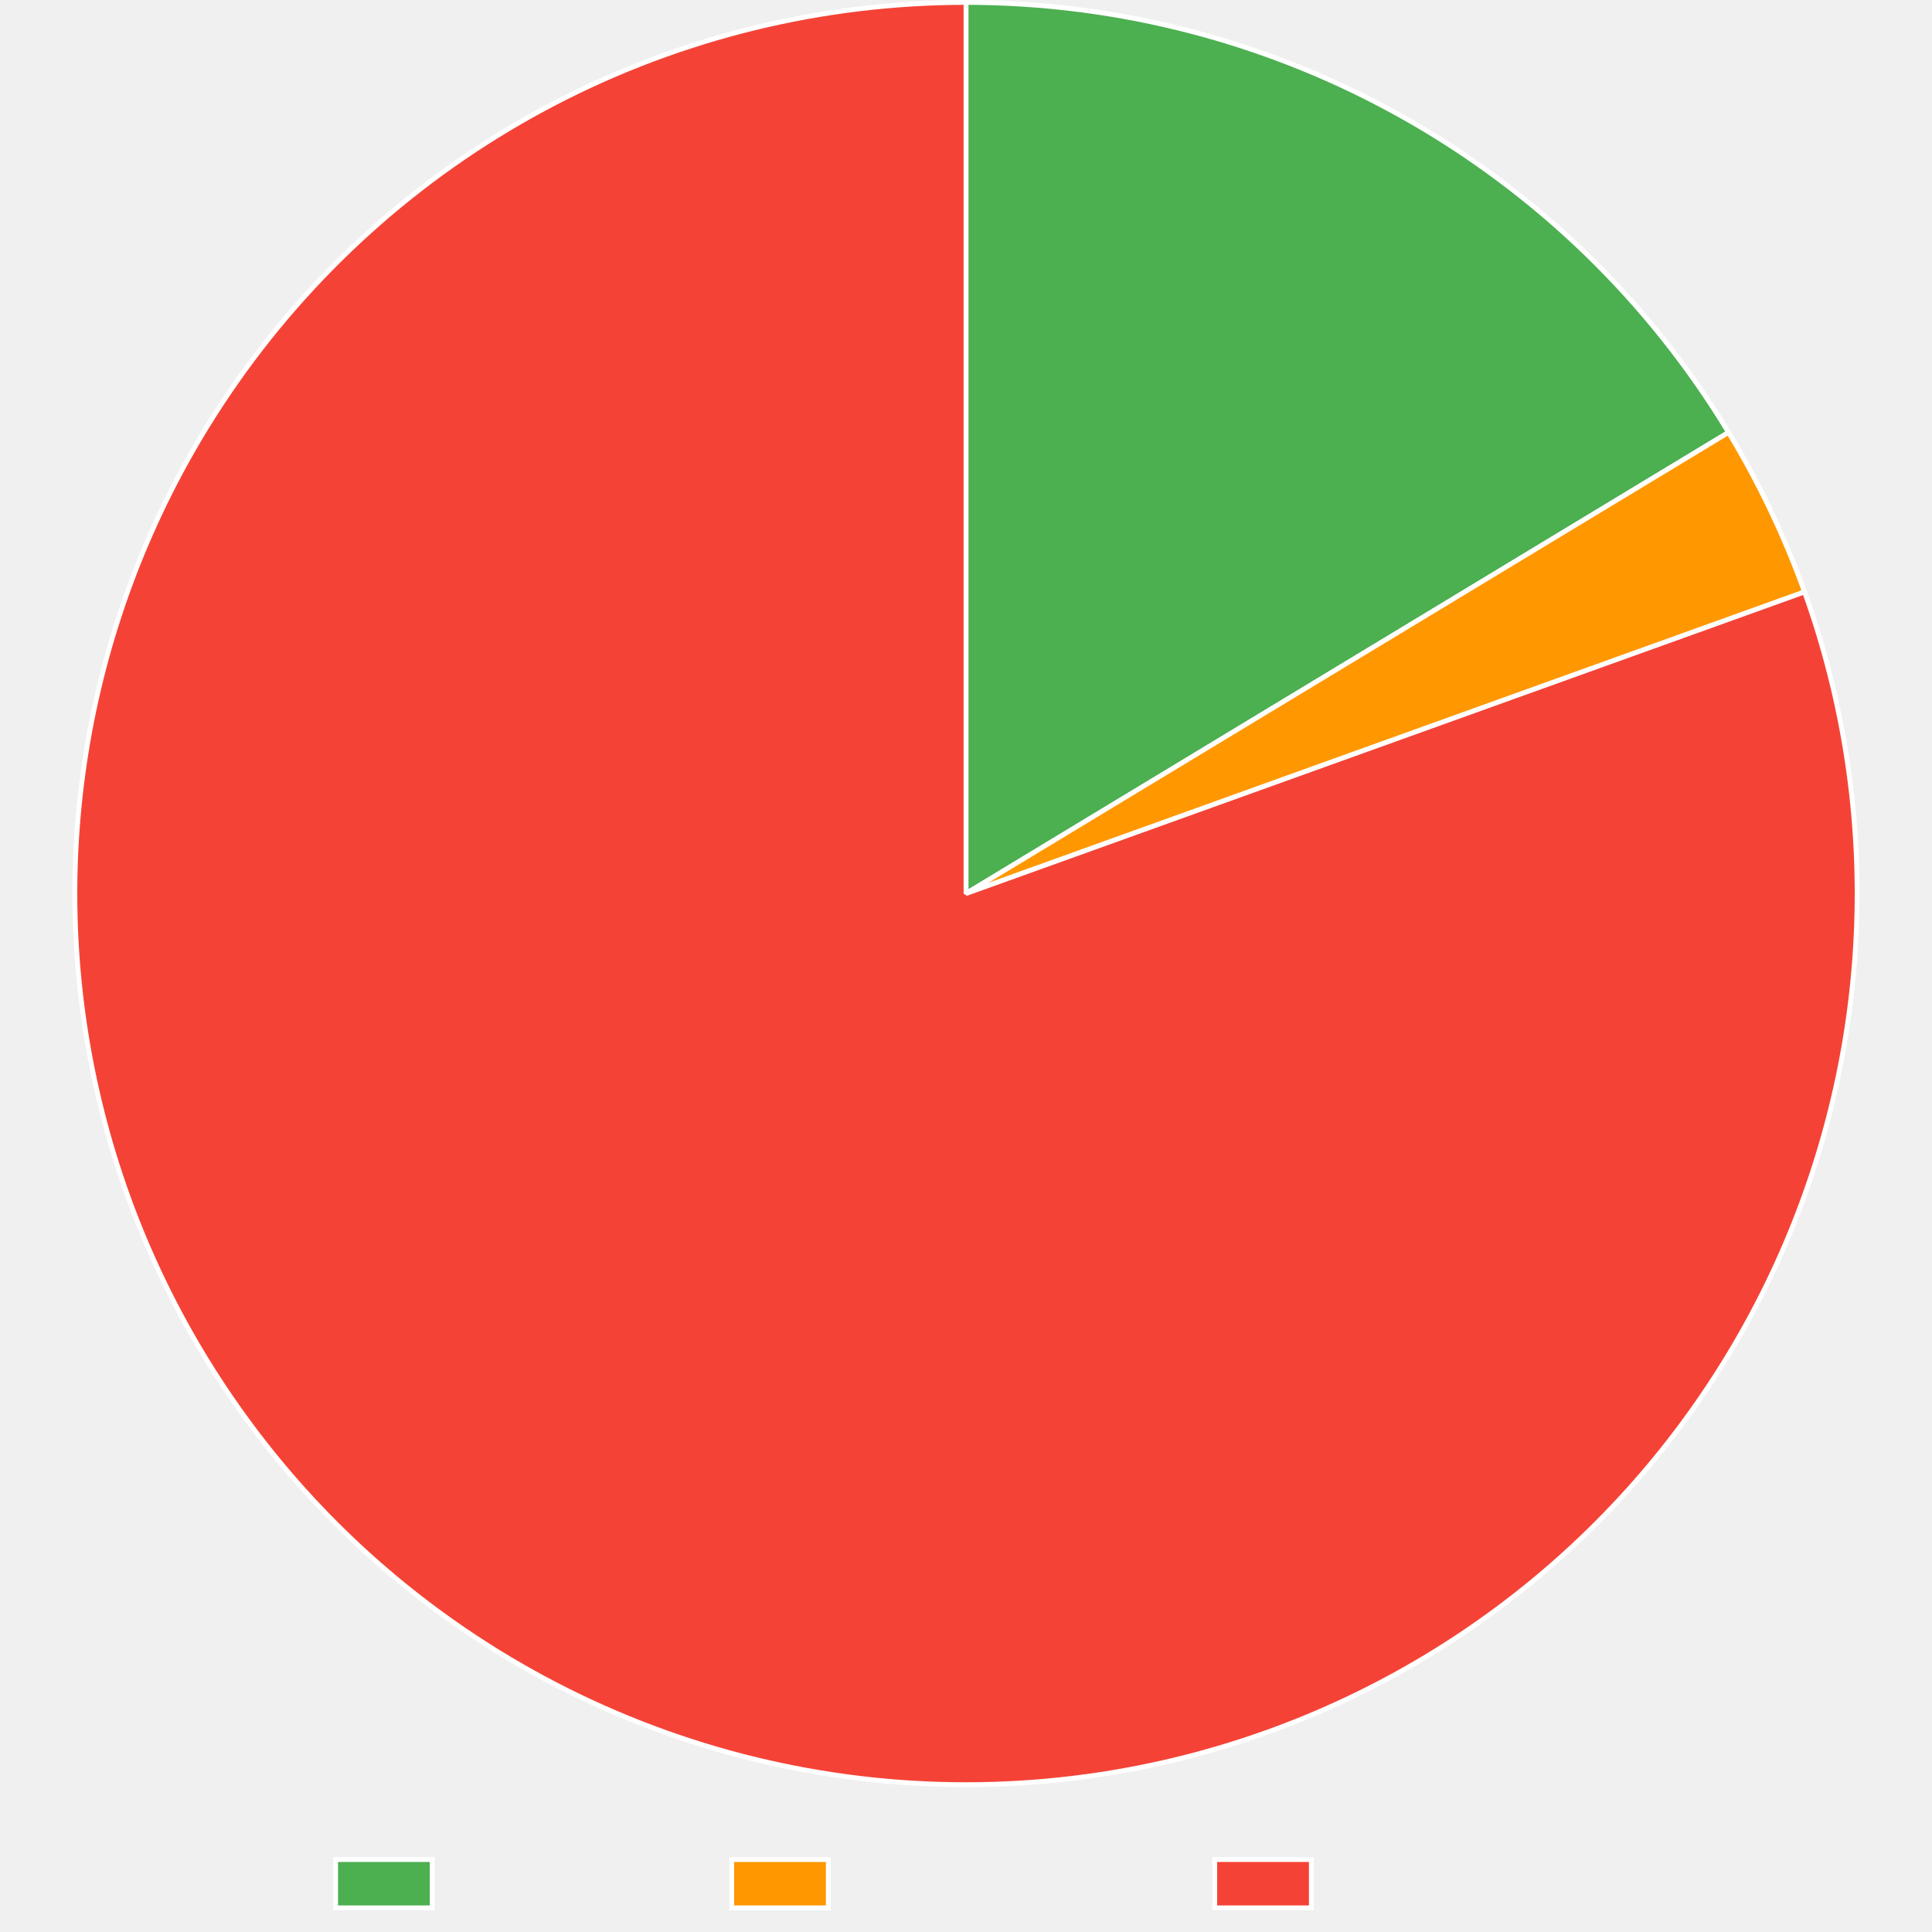
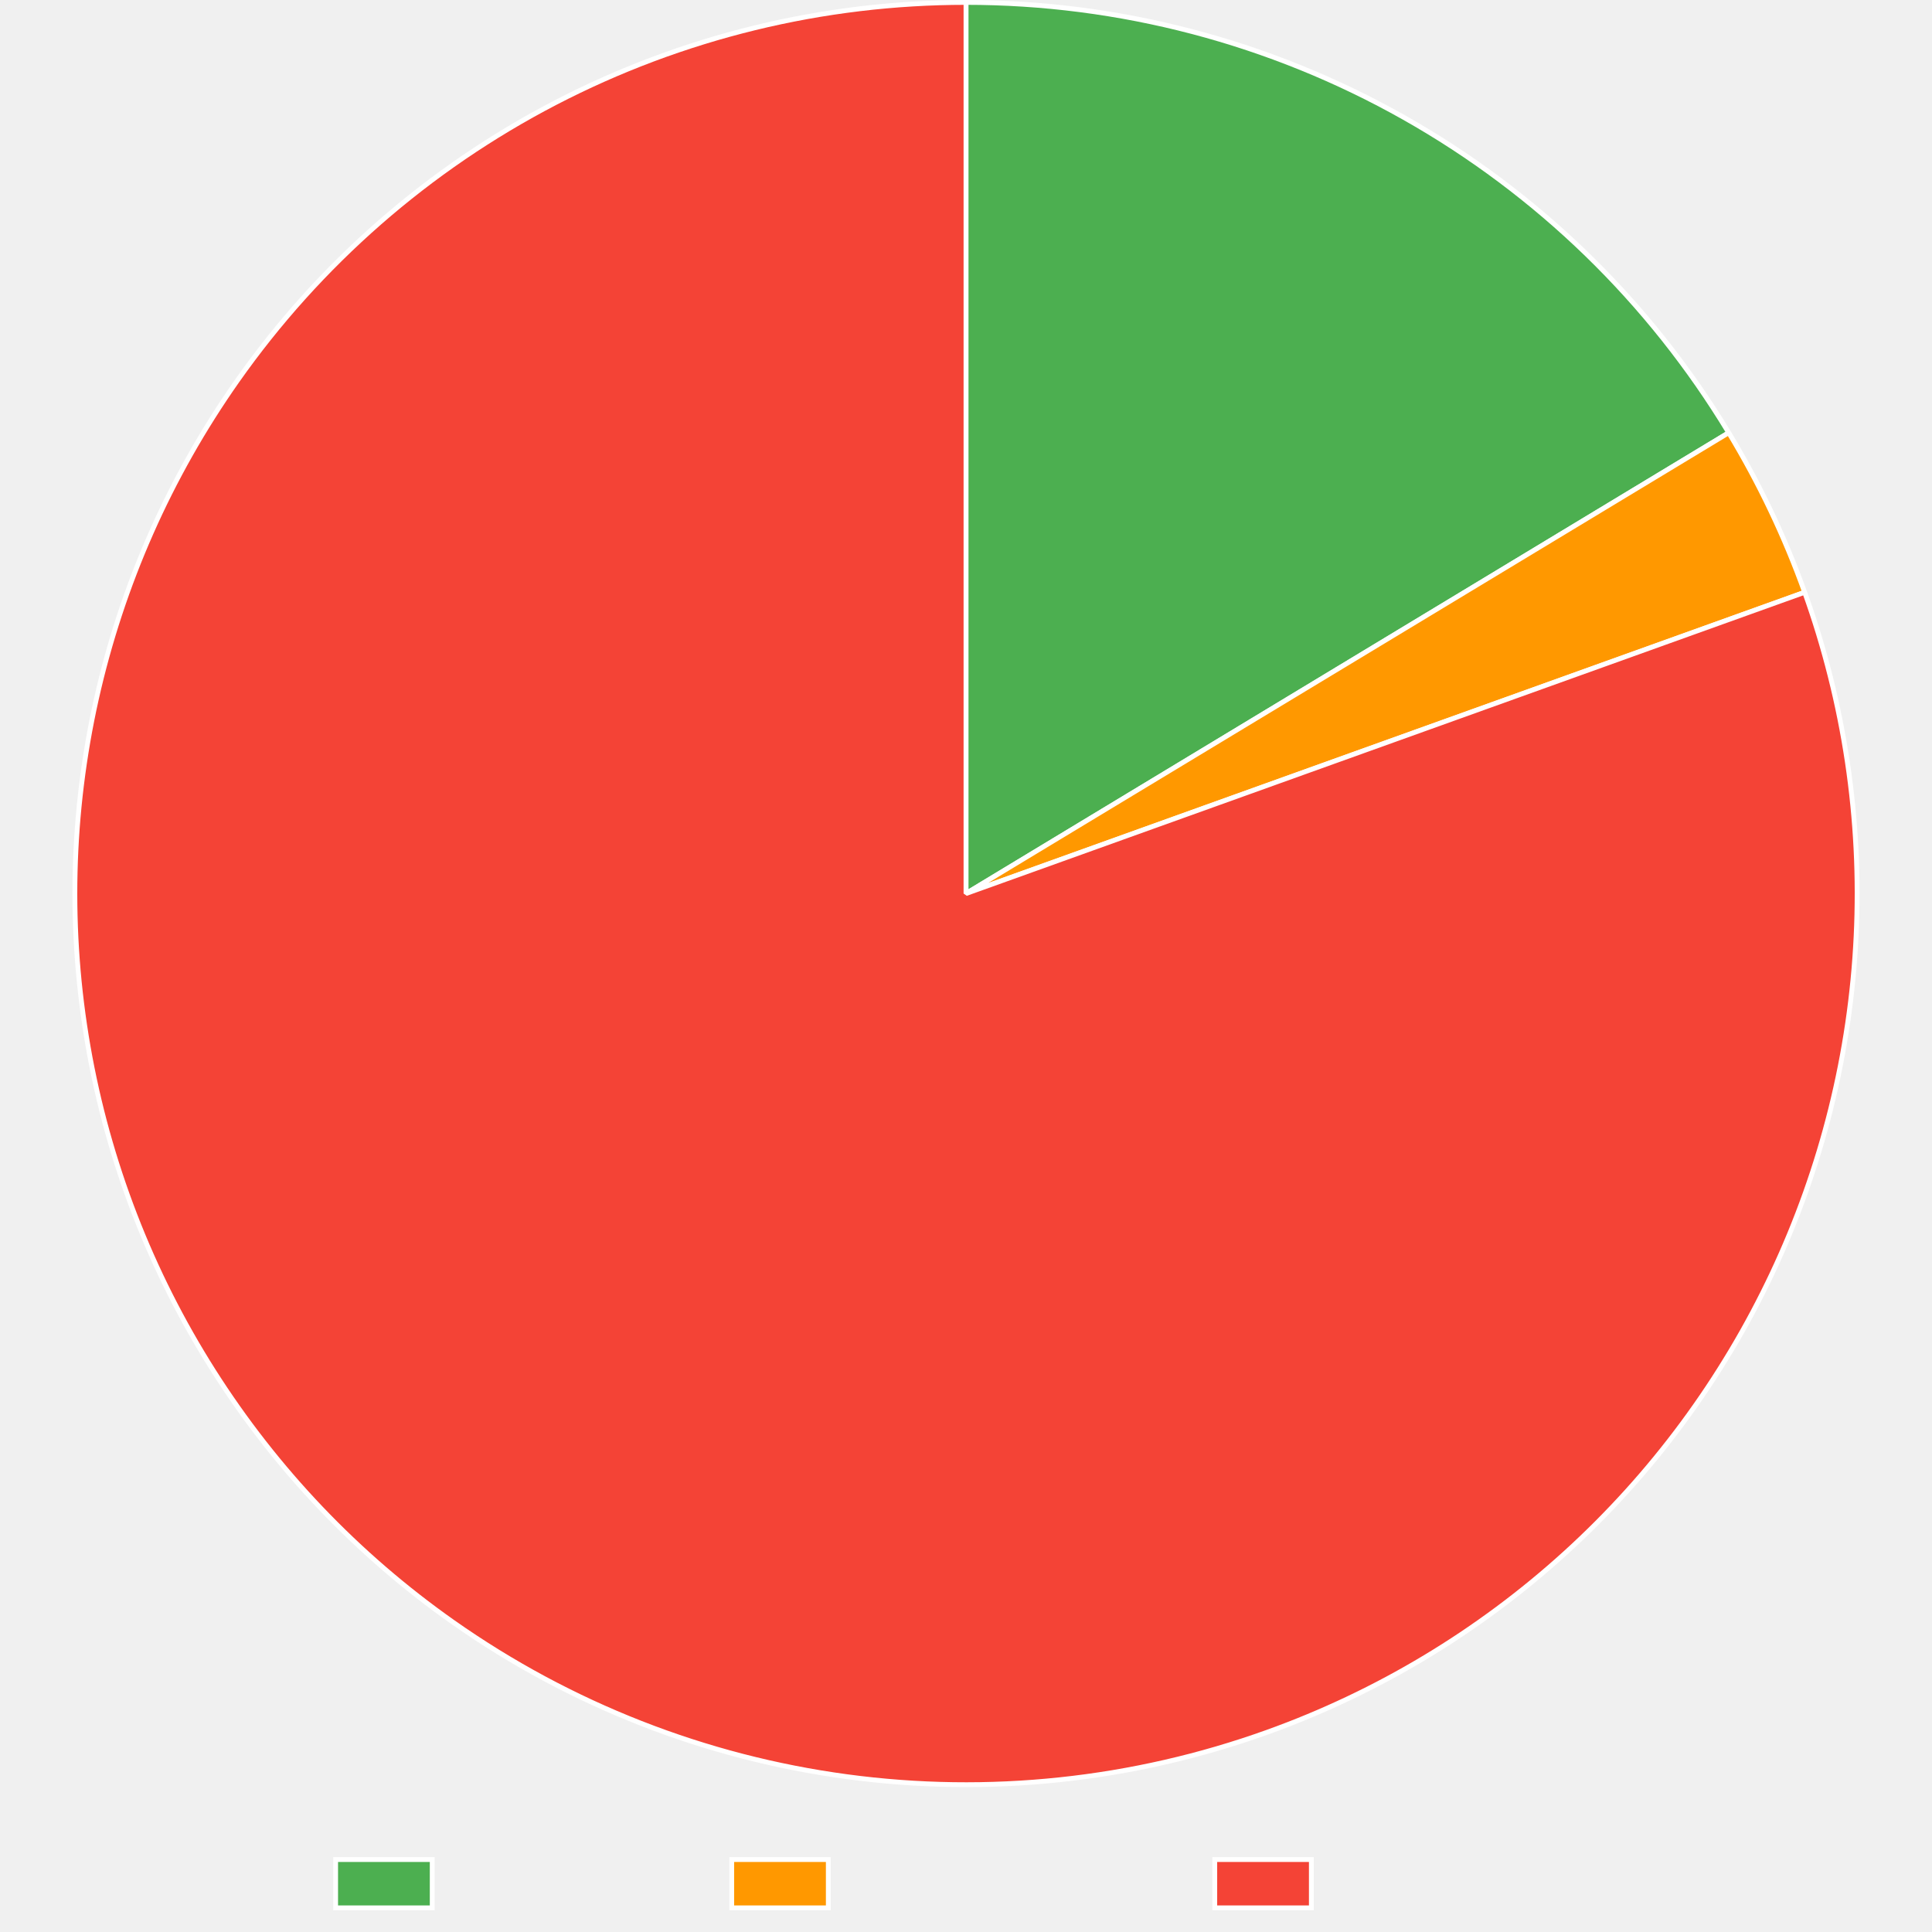
<svg xmlns="http://www.w3.org/2000/svg" width="800" height="800">
  <path fill="none" d="M0 0h800v800H0z" />
  <clipPath id="a">
    <path d="M0 740h800v60H0z" />
  </clipPath>
  <g clip-path="url(#a)">
    <path fill="#4caf50" d="M138.975 770h40v20h-40z" />
    <path fill="none" stroke="#fff" stroke-miterlimit="10" stroke-width="2" d="M138.975 770h40v20h-40z" />
    <text x="188.975, 200.977, 212.979, 224.981, 236.983, 248.985, 260.987," y="785.5," fill="#666" font-family="Liberation Mono" font-size="20">Trusted</text>
    <path fill="#ff9800" d="M302.985 770h40v20h-40z" />
    <path fill="none" stroke="#fff" stroke-miterlimit="10" stroke-width="2" d="M302.985 770h40v20h-40z" />
    <text x="352.985, 364.987, 376.989, 388.991, 400.993, 412.995, 424.997, 436.999, 449.001, 461.003," y="785.5," fill="#666" font-family="Liberation Mono" font-size="20">Provenance</text>
    <path fill="#f44336" d="M503.005 770h40v20h-40z" />
    <path fill="none" stroke="#fff" stroke-miterlimit="10" stroke-width="2" d="M503.005 770h40v20h-40z" />
    <text x="553.005, 565.007, 577.009, 589.011, 601.013, 613.015, 625.017, 637.019, 649.021," y="785.5," fill="#666" font-family="Liberation Mono" font-size="20">Untrusted</text>
  </g>
-   <path fill="#4caf50" d="M400 1q5.921 0 11.84.19 5.917.19 11.826.57t11.803.949q5.894.569 11.766 1.327 5.873.758 11.718 1.704t11.656 2.079 11.585 2.452 11.5 2.822q5.726 1.503 11.402 3.19 5.676 1.686 11.295 3.554t11.175 3.915 11.043 4.27 10.901 4.624q5.414 2.4 10.747 4.97 5.334 2.572 10.582 5.314t10.406 5.65 10.22 5.98 10.022 6.305q4.96 3.234 9.814 6.624 4.855 3.39 9.597 6.935 4.743 3.545 9.37 7.24t9.133 7.537 8.886 7.825 8.63 8.107 8.366 8.38 8.093 8.643 7.811 8.899 7.522 9.145q3.687 4.632 7.224 9.381t6.92 9.608q3.383 4.86 6.608 9.826t6.289 10.032L400 370z" />
-   <path fill="none" stroke="#fff" stroke-linejoin="bevel" stroke-width="2" d="M400 1q5.921 0 11.84.19 5.917.19 11.826.57t11.803.949q5.894.569 11.766 1.327 5.873.758 11.718 1.704t11.656 2.079 11.585 2.452 11.5 2.822q5.726 1.503 11.402 3.19 5.676 1.686 11.295 3.554t11.175 3.915 11.043 4.27 10.901 4.624q5.414 2.4 10.747 4.97 5.334 2.572 10.582 5.314t10.406 5.65 10.22 5.98 10.022 6.305q4.96 3.234 9.814 6.624 4.855 3.39 9.597 6.935 4.743 3.545 9.37 7.24t9.133 7.537 8.886 7.825 8.63 8.107 8.366 8.38 8.093 8.643 7.811 8.899 7.522 9.145q3.687 4.632 7.224 9.381t6.92 9.608q3.383 4.86 6.608 9.826t6.289 10.032L400 370z" />
-   <path fill="#ff9800" d="M715.75 179.047q9.49 15.692 17.377 32.248 7.888 16.556 14.095 33.813L400 370z" />
-   <path fill="none" stroke="#fff" stroke-linejoin="bevel" stroke-width="2" d="M715.75 179.047q9.49 15.692 17.377 32.248 7.888 16.556 14.095 33.813L400 370l315.75-190.953Z" />
-   <path fill="#f44336" d="M747.222 245.108q3.066 8.523 5.71 17.187t4.86 17.448 3.997 17.664 3.126 17.84 2.247 17.971 1.363 18.06q.46 9.047.474 18.106.016 9.058-.414 18.106t-1.302 18.065-2.187 17.979q-1.314 8.962-3.067 17.85-1.752 8.887-3.938 17.678-2.187 8.79-4.802 17.463t-5.652 17.207-6.49 16.909q-3.453 8.374-7.312 16.57t-8.116 16.19q-4.257 7.997-8.9 15.774-4.645 7.777-9.665 15.318t-10.404 14.825-11.119 14.296q-5.735 7.012-11.807 13.734t-12.466 13.138-13.097 12.51-13.694 11.853-14.26 11.167-14.79 10.453-15.285 9.716-15.743 8.953-16.164 8.17-16.546 7.367-16.887 6.547q-5.198 1.87-10.45 3.583t-10.552 3.268-10.645 2.951-10.73 2.632-10.802 2.309-10.867 1.984q-5.449.91-10.922 1.658t-10.967 1.33q-5.493.584-11.001 1.003t-11.027.672q-5.518.253-11.041.34-5.524.09-11.047.012-5.524-.077-11.043-.32t-11.028-.65-11.003-.98-10.97-1.31q-5.474-.736-10.924-1.636t-10.871-1.963-10.808-2.287-10.734-2.61q-5.348-1.386-10.651-2.93-5.304-1.545-10.56-3.248-5.254-1.703-10.456-3.563-5.202-1.859-10.346-3.873-5.143-2.015-10.224-4.182t-10.096-4.486q-5.014-2.318-9.956-4.786t-9.809-5.082-9.652-5.373-9.487-5.66q-4.7-2.901-9.313-5.941-4.612-3.04-9.131-6.218-7.41-5.21-14.556-10.777t-14.01-11.478q-6.864-5.91-13.43-12.151t-12.818-12.796q-6.251-6.556-12.174-13.41t-11.501-13.99q-5.58-7.137-10.801-14.539-5.222-7.402-10.075-15.05-4.853-7.65-9.324-15.527-4.472-7.878-8.551-15.966-4.08-8.088-7.757-16.366-3.678-8.278-6.945-16.727T49.72 486.04t-5.272-17.327-4.415-17.565-3.549-17.76-2.672-17.914-1.79-18.022-.904-18.09-.015-18.11.873-18.09q.66-9.035 1.76-18.027 1.102-8.99 2.643-17.917t3.518-17.767q1.978-8.84 4.387-17.572t5.243-17.336 6.087-17.058 6.917-16.738 7.73-16.38 8.524-15.98 9.298-15.542 10.05-15.067q3.177-4.52 6.488-8.941 3.31-4.422 6.752-8.743 3.442-4.32 7.012-8.537 3.57-4.216 7.264-8.323t7.51-8.102 7.748-7.873 7.981-7.638 8.206-7.396 8.424-7.146 8.634-6.892 8.836-6.63 9.031-6.362 9.218-6.089 9.395-5.81 9.565-5.527 9.726-5.238 9.88-4.944 10.021-4.647 10.157-4.344 10.283-4.038 10.398-3.73 10.506-3.415 10.603-3.1 10.691-2.78q5.367-1.311 10.77-2.46t10.839-2.137 10.897-1.81 10.947-1.484 10.986-1.156 11.016-.826q5.515-.33 11.036-.496Q394.476 1 400 1v369z" />
-   <path fill="none" stroke="#fff" stroke-linejoin="bevel" stroke-width="2" d="M747.222 245.108q3.066 8.523 5.71 17.187t4.86 17.448 3.997 17.664 3.126 17.84 2.247 17.971 1.363 18.06q.46 9.047.474 18.106.016 9.058-.414 18.106t-1.302 18.065-2.187 17.979q-1.314 8.962-3.067 17.85-1.752 8.887-3.938 17.678-2.187 8.79-4.802 17.463t-5.652 17.207-6.49 16.909q-3.453 8.374-7.312 16.57t-8.116 16.19q-4.257 7.997-8.9 15.774-4.645 7.777-9.665 15.318t-10.404 14.825-11.119 14.296q-5.735 7.012-11.807 13.734t-12.466 13.138-13.097 12.51-13.694 11.853-14.26 11.167-14.79 10.453-15.285 9.716-15.743 8.953-16.164 8.17-16.546 7.367-16.887 6.547q-5.198 1.87-10.45 3.583t-10.552 3.268-10.645 2.951-10.73 2.632-10.802 2.309-10.867 1.984q-5.449.91-10.922 1.658t-10.967 1.33q-5.493.584-11.001 1.003t-11.027.672q-5.518.253-11.041.34-5.524.09-11.047.012-5.524-.077-11.043-.32t-11.028-.65-11.003-.98-10.97-1.31q-5.474-.736-10.924-1.636t-10.871-1.963-10.808-2.287-10.734-2.61q-5.348-1.386-10.651-2.93-5.304-1.545-10.56-3.248-5.254-1.703-10.456-3.563-5.202-1.859-10.346-3.873-5.143-2.015-10.224-4.182t-10.096-4.486q-5.014-2.318-9.956-4.786t-9.809-5.082-9.652-5.373-9.487-5.66q-4.7-2.901-9.313-5.941-4.612-3.04-9.131-6.218-7.41-5.21-14.556-10.777t-14.01-11.478q-6.864-5.91-13.43-12.151t-12.818-12.796q-6.251-6.556-12.174-13.41t-11.501-13.99q-5.58-7.137-10.801-14.539-5.222-7.402-10.075-15.05-4.853-7.65-9.324-15.527-4.472-7.878-8.551-15.966-4.08-8.088-7.757-16.366-3.678-8.278-6.945-16.727T49.72 486.04t-5.272-17.327-4.415-17.565-3.549-17.76-2.672-17.914-1.79-18.022-.904-18.09-.015-18.11.873-18.09q.66-9.035 1.76-18.027 1.102-8.99 2.643-17.917t3.518-17.767q1.978-8.84 4.387-17.572t5.243-17.336 6.087-17.058 6.917-16.738 7.73-16.38 8.524-15.98 9.298-15.542 10.05-15.067q3.177-4.52 6.488-8.941 3.31-4.422 6.752-8.743 3.442-4.32 7.012-8.537 3.57-4.216 7.264-8.323t7.51-8.102 7.748-7.873 7.981-7.638 8.206-7.396 8.424-7.146 8.634-6.892 8.836-6.63 9.031-6.362 9.218-6.089 9.395-5.81 9.565-5.527 9.726-5.238 9.88-4.944 10.021-4.647 10.157-4.344 10.283-4.038 10.398-3.73 10.506-3.415 10.603-3.1 10.691-2.78q5.367-1.311 10.77-2.46t10.839-2.137 10.897-1.81 10.947-1.484 10.986-1.156 11.016-.826q5.515-.33 11.036-.496Q394.476 1 400 1v369l347.222-124.893Z" />
+   <path fill="#4caf50" d="M400 1q5.924 0 11.844.19t11.832.57 11.807.95q5.897.57 11.771 1.328t11.723 1.706q5.847.946 11.661 2.08t11.589 2.454 11.504 2.825 11.407 3.192 11.299 3.557q5.62 1.87 11.179 3.918 5.558 2.049 11.047 4.275t10.905 4.627q5.415 2.4 10.75 4.974 5.336 2.574 10.586 5.317t10.409 5.655q5.159 2.91 10.222 5.985t10.025 6.31 9.817 6.63q4.855 3.392 9.6 6.94 4.743 3.547 9.37 7.245 4.628 3.698 9.135 7.542 4.507 3.845 8.888 7.832 4.38 3.987 8.631 8.112 4.25 4.126 8.367 8.386 4.116 4.26 8.093 8.65t7.811 8.905 7.522 9.151 7.223 9.388 6.92 9.615q3.381 4.863 6.606 9.833t6.288 10.039L400 370z" />
+   <path fill="none" stroke="#fff" stroke-linejoin="bevel" stroke-width="2" d="M400 1q5.924 0 11.844.19t11.832.57 11.807.95q5.897.57 11.771 1.328t11.723 1.706q5.847.946 11.661 2.08t11.589 2.454 11.504 2.825 11.407 3.192 11.299 3.557q5.62 1.87 11.179 3.918 5.558 2.049 11.047 4.275t10.905 4.627q5.415 2.4 10.75 4.974 5.336 2.574 10.586 5.317t10.409 5.655q5.159 2.91 10.222 5.985t10.025 6.31 9.817 6.63q4.855 3.392 9.6 6.94 4.743 3.547 9.37 7.245 4.628 3.698 9.135 7.542 4.507 3.845 8.888 7.832 4.38 3.987 8.631 8.112 4.25 4.126 8.367 8.386 4.116 4.26 8.093 8.65t7.811 8.905 7.522 9.151 7.223 9.388 6.92 9.615q3.381 4.863 6.606 9.833t6.288 10.039L400 370z" />
+   <path fill="#ff9800" d="M715.83 179.18q9.484 15.697 17.364 32.256t14.08 33.818L400 370z" />
+   <path fill="none" stroke="#fff" stroke-linejoin="bevel" stroke-width="2" d="M715.83 179.18q9.484 15.697 17.364 32.256t14.08 33.818L400 370l315.83-190.82Z" />
+   <path fill="#f44336" d="M747.274 245.254q3.063 8.525 5.703 17.19t4.852 17.45q2.212 8.783 3.99 17.666 1.779 8.882 3.12 17.84 1.34 8.96 2.239 17.973.899 9.014 1.355 18.06.455 9.048.467 18.106.01 9.058-.422 18.107-.433 9.048-1.31 18.064t-2.195 17.978T762 441.536t-3.946 17.676-4.809 17.462-5.66 17.204-6.496 16.906-7.32 16.567-8.122 16.188-8.907 15.77q-4.648 7.775-9.67 15.313-5.024 7.538-10.411 14.82-5.387 7.283-11.125 14.293t-11.813 13.728-12.472 13.133-13.101 12.505-13.7 11.847q-6.995 5.756-14.264 11.16-7.269 5.406-14.794 10.448t-15.29 9.709q-7.764 4.666-15.747 8.946-7.984 4.28-16.168 8.164t-16.548 7.36-16.89 6.54q-5.197 1.866-10.449 3.577t-10.551 3.263q-5.3 1.553-10.644 2.947-5.345 1.393-10.728 2.626-5.384 1.233-10.802 2.304t-10.865 1.98-10.92 1.654q-5.473.745-10.965 1.326t-11 .998-11.024.667-11.04.338q-5.521.086-11.044.007-5.522-.08-11.04-.323-5.517-.245-11.025-.654-5.507-.41-11-.984t-10.967-1.312-10.922-1.64-10.868-1.965q-5.42-1.065-10.805-2.29-5.385-1.227-10.73-2.613-5.347-1.387-10.649-2.933t-10.555-3.25-10.454-3.564-10.342-3.876q-5.142-2.015-10.222-4.183t-10.091-4.488-9.953-4.787-9.806-5.083-9.648-5.375-9.484-5.66q-4.7-2.902-9.31-5.943t-9.128-6.218q-7.41-5.21-14.554-10.78-7.144-5.568-14.007-11.48t-13.428-12.155-12.814-12.799q-6.25-6.556-12.172-13.412-5.92-6.855-11.498-13.993t-10.798-14.54-10.072-15.053q-4.85-7.65-9.32-15.53-4.47-7.878-8.548-15.967-4.078-8.088-7.754-16.367t-6.941-16.729q-3.266-8.45-6.113-17.049-2.846-8.6-5.268-17.328t-4.412-17.566-3.544-17.761q-1.554-8.924-2.669-17.914t-1.786-18.023-.9-18.089-.011-18.111.877-18.09 1.764-18.026 2.646-17.917 3.522-17.766 4.39-17.57q2.41-8.733 5.247-17.336t6.09-17.056q3.256-8.454 6.921-16.737 3.666-8.284 7.734-16.378t8.527-15.978 9.302-15.54 10.053-15.066q3.177-4.517 6.488-8.938 3.311-4.42 6.753-8.739t7.011-8.534 7.264-8.32 7.51-8.098 7.748-7.87 7.98-7.635 8.206-7.393 8.423-7.144 8.633-6.889 8.836-6.627 9.03-6.36 9.215-6.086 9.395-5.808 9.563-5.524 9.725-5.236 9.877-4.942 10.02-4.645 10.156-4.342 10.28-4.037 10.397-3.727 10.503-3.414 10.601-3.098 10.69-2.78T323.25 9.07t10.836-2.135 10.895-1.81 10.945-1.483 10.984-1.155q5.5-.496 11.013-.826t11.034-.496Q394.477 1 400 1v369z" />
+   <path fill="none" stroke="#fff" stroke-linejoin="bevel" stroke-width="2" d="M747.274 245.254q3.063 8.525 5.703 17.19t4.852 17.45q2.212 8.783 3.99 17.666 1.779 8.882 3.12 17.84 1.34 8.96 2.239 17.973.899 9.014 1.355 18.06.455 9.048.467 18.106.01 9.058-.422 18.107-.433 9.048-1.31 18.064t-2.195 17.978T762 441.536t-3.946 17.676-4.809 17.462-5.66 17.204-6.496 16.906-7.32 16.567-8.122 16.188-8.907 15.77q-4.648 7.775-9.67 15.313-5.024 7.538-10.411 14.82-5.387 7.283-11.125 14.293t-11.813 13.728-12.472 13.133-13.101 12.505-13.7 11.847q-6.995 5.756-14.264 11.16-7.269 5.406-14.794 10.448t-15.29 9.709q-7.764 4.666-15.747 8.946-7.984 4.28-16.168 8.164t-16.548 7.36-16.89 6.54q-5.197 1.866-10.449 3.577t-10.551 3.263q-5.3 1.553-10.644 2.947-5.345 1.393-10.728 2.626-5.384 1.233-10.802 2.304t-10.865 1.98-10.92 1.654q-5.473.745-10.965 1.326t-11 .998-11.024.667-11.04.338q-5.521.086-11.044.007-5.522-.08-11.04-.323-5.517-.245-11.025-.654-5.507-.41-11-.984t-10.967-1.312-10.922-1.64-10.868-1.965q-5.42-1.065-10.805-2.29-5.385-1.227-10.73-2.613-5.347-1.387-10.649-2.933t-10.555-3.25-10.454-3.564-10.342-3.876q-5.142-2.015-10.222-4.183t-10.091-4.488-9.953-4.787-9.806-5.083-9.648-5.375-9.484-5.66q-4.7-2.902-9.31-5.943t-9.128-6.218q-7.41-5.21-14.554-10.78-7.144-5.568-14.007-11.48t-13.428-12.155-12.814-12.799q-6.25-6.556-12.172-13.412-5.92-6.855-11.498-13.993t-10.798-14.54-10.072-15.053q-4.85-7.65-9.32-15.53-4.47-7.878-8.548-15.967-4.078-8.088-7.754-16.367t-6.941-16.729q-3.266-8.45-6.113-17.049-2.846-8.6-5.268-17.328t-4.412-17.566-3.544-17.761q-1.554-8.924-2.669-17.914t-1.786-18.023-.9-18.089-.011-18.111.877-18.09 1.764-18.026 2.646-17.917 3.522-17.766 4.39-17.57q2.41-8.733 5.247-17.336t6.09-17.056q3.256-8.454 6.921-16.737 3.666-8.284 7.734-16.378t8.527-15.978 9.302-15.54 10.053-15.066q3.177-4.517 6.488-8.938 3.311-4.42 6.753-8.739t7.011-8.534 7.264-8.32 7.51-8.098 7.748-7.87 7.98-7.635 8.206-7.393 8.423-7.144 8.633-6.889 8.836-6.627 9.03-6.36 9.215-6.086 9.395-5.808 9.563-5.524 9.725-5.236 9.877-4.942 10.02-4.645 10.156-4.342 10.28-4.037 10.397-3.727 10.503-3.414 10.601-3.098 10.69-2.78T323.25 9.07t10.836-2.135 10.895-1.81 10.945-1.483 10.984-1.155q5.5-.496 11.013-.826t11.034-.496Q394.477 1 400 1v369l347.274-124.746Z" />
</svg>
